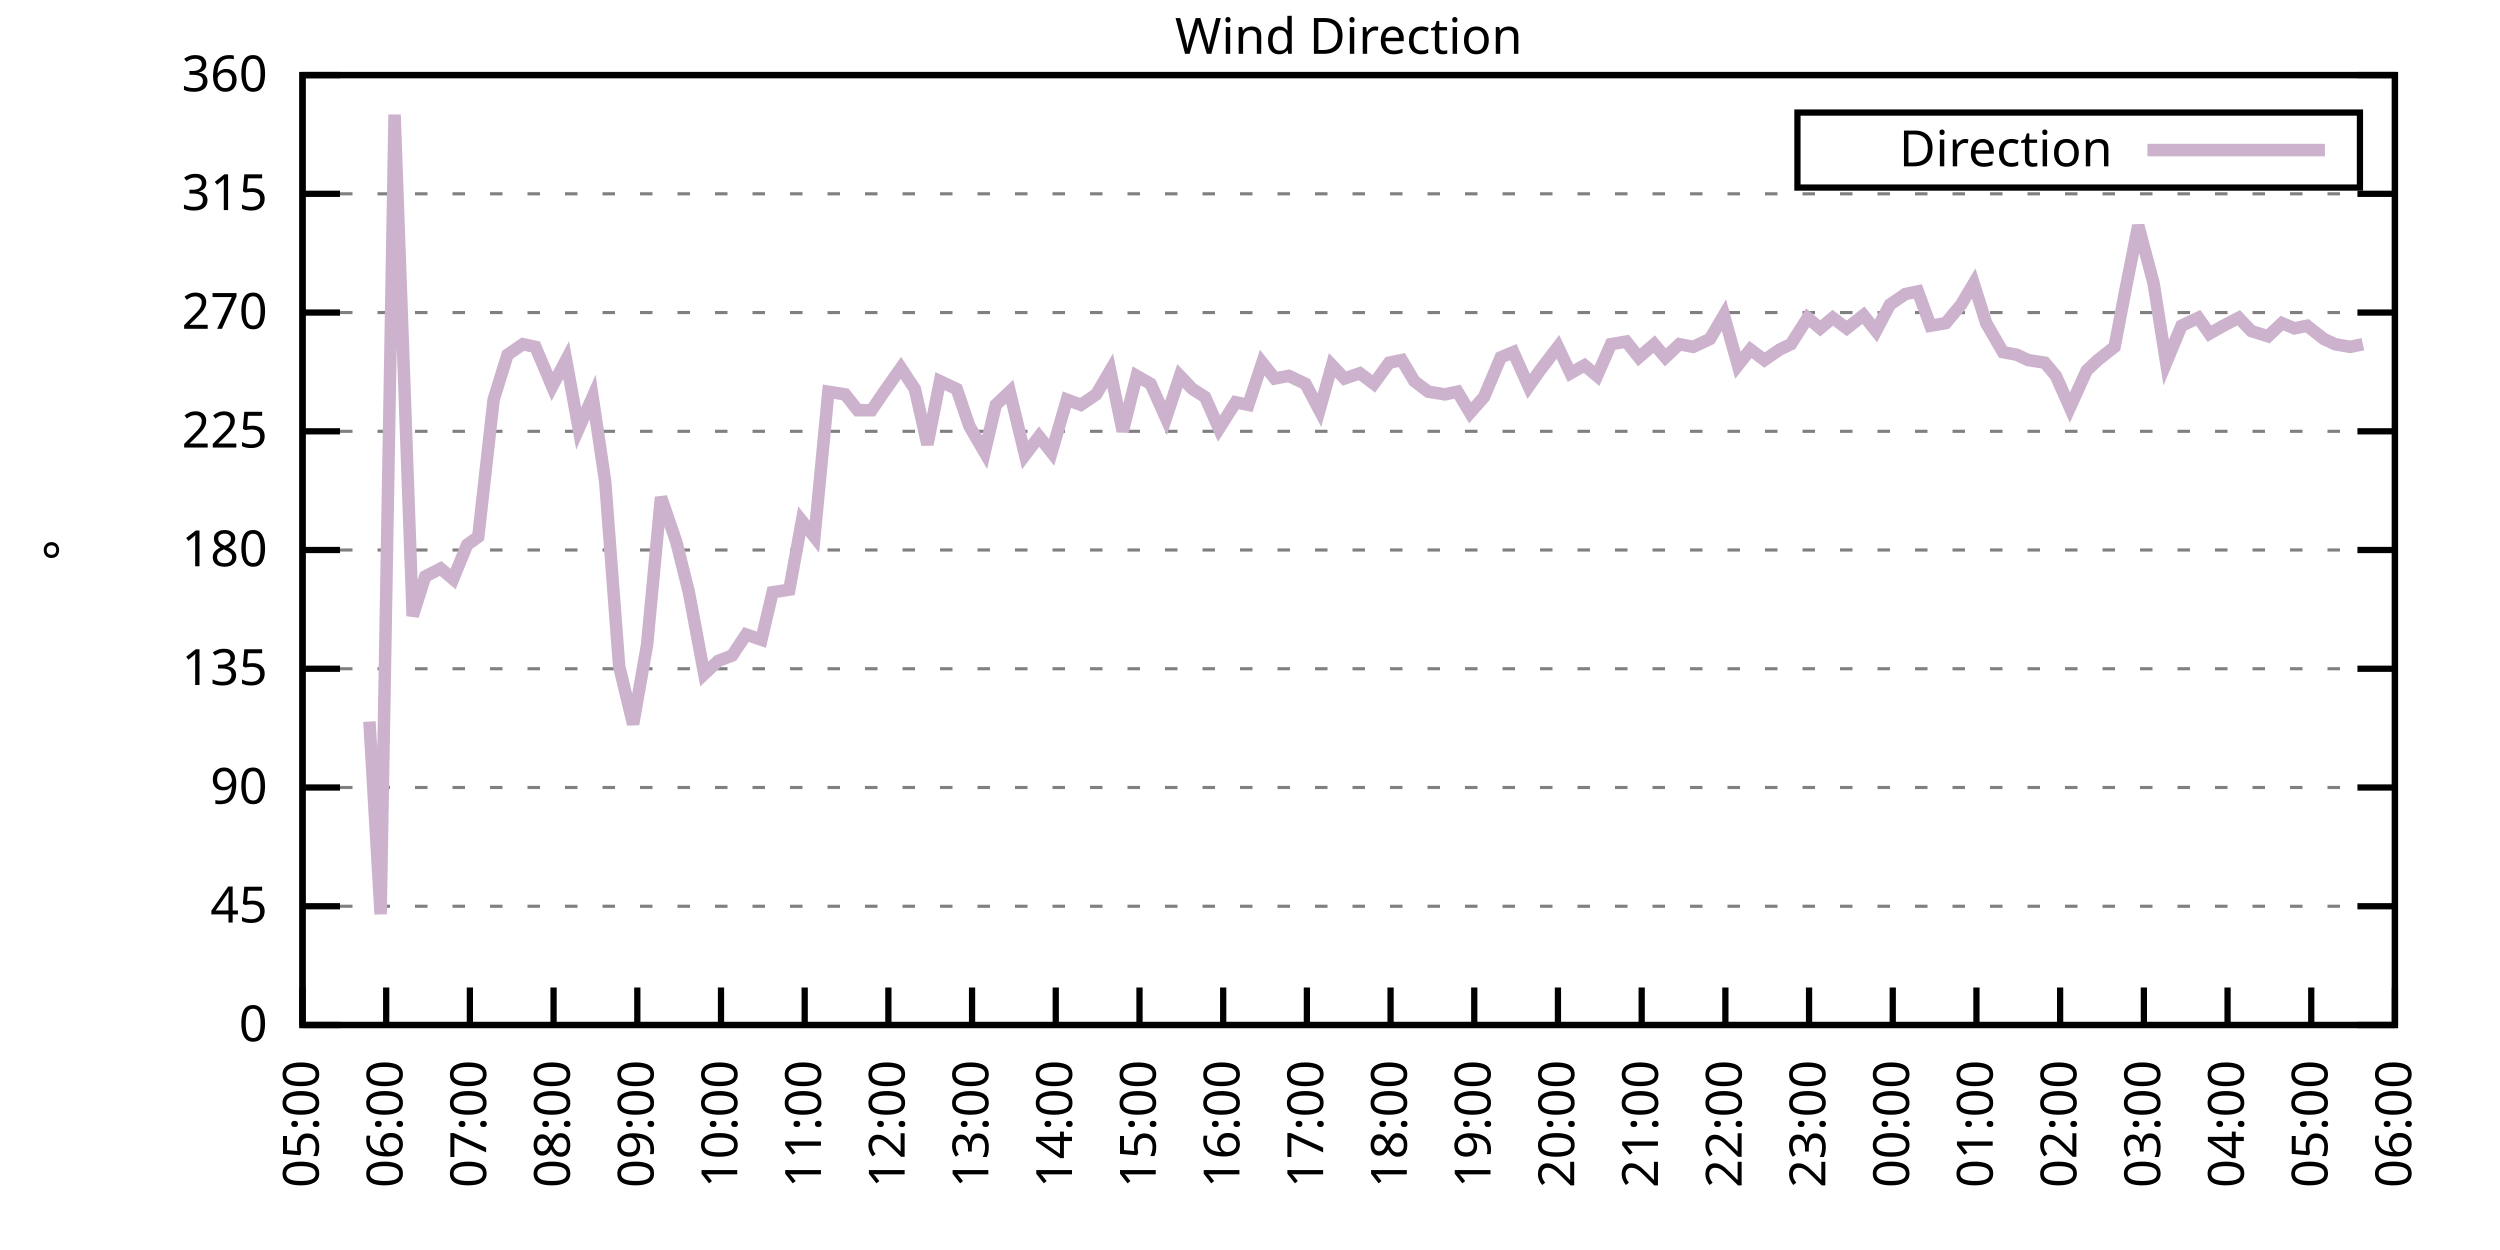
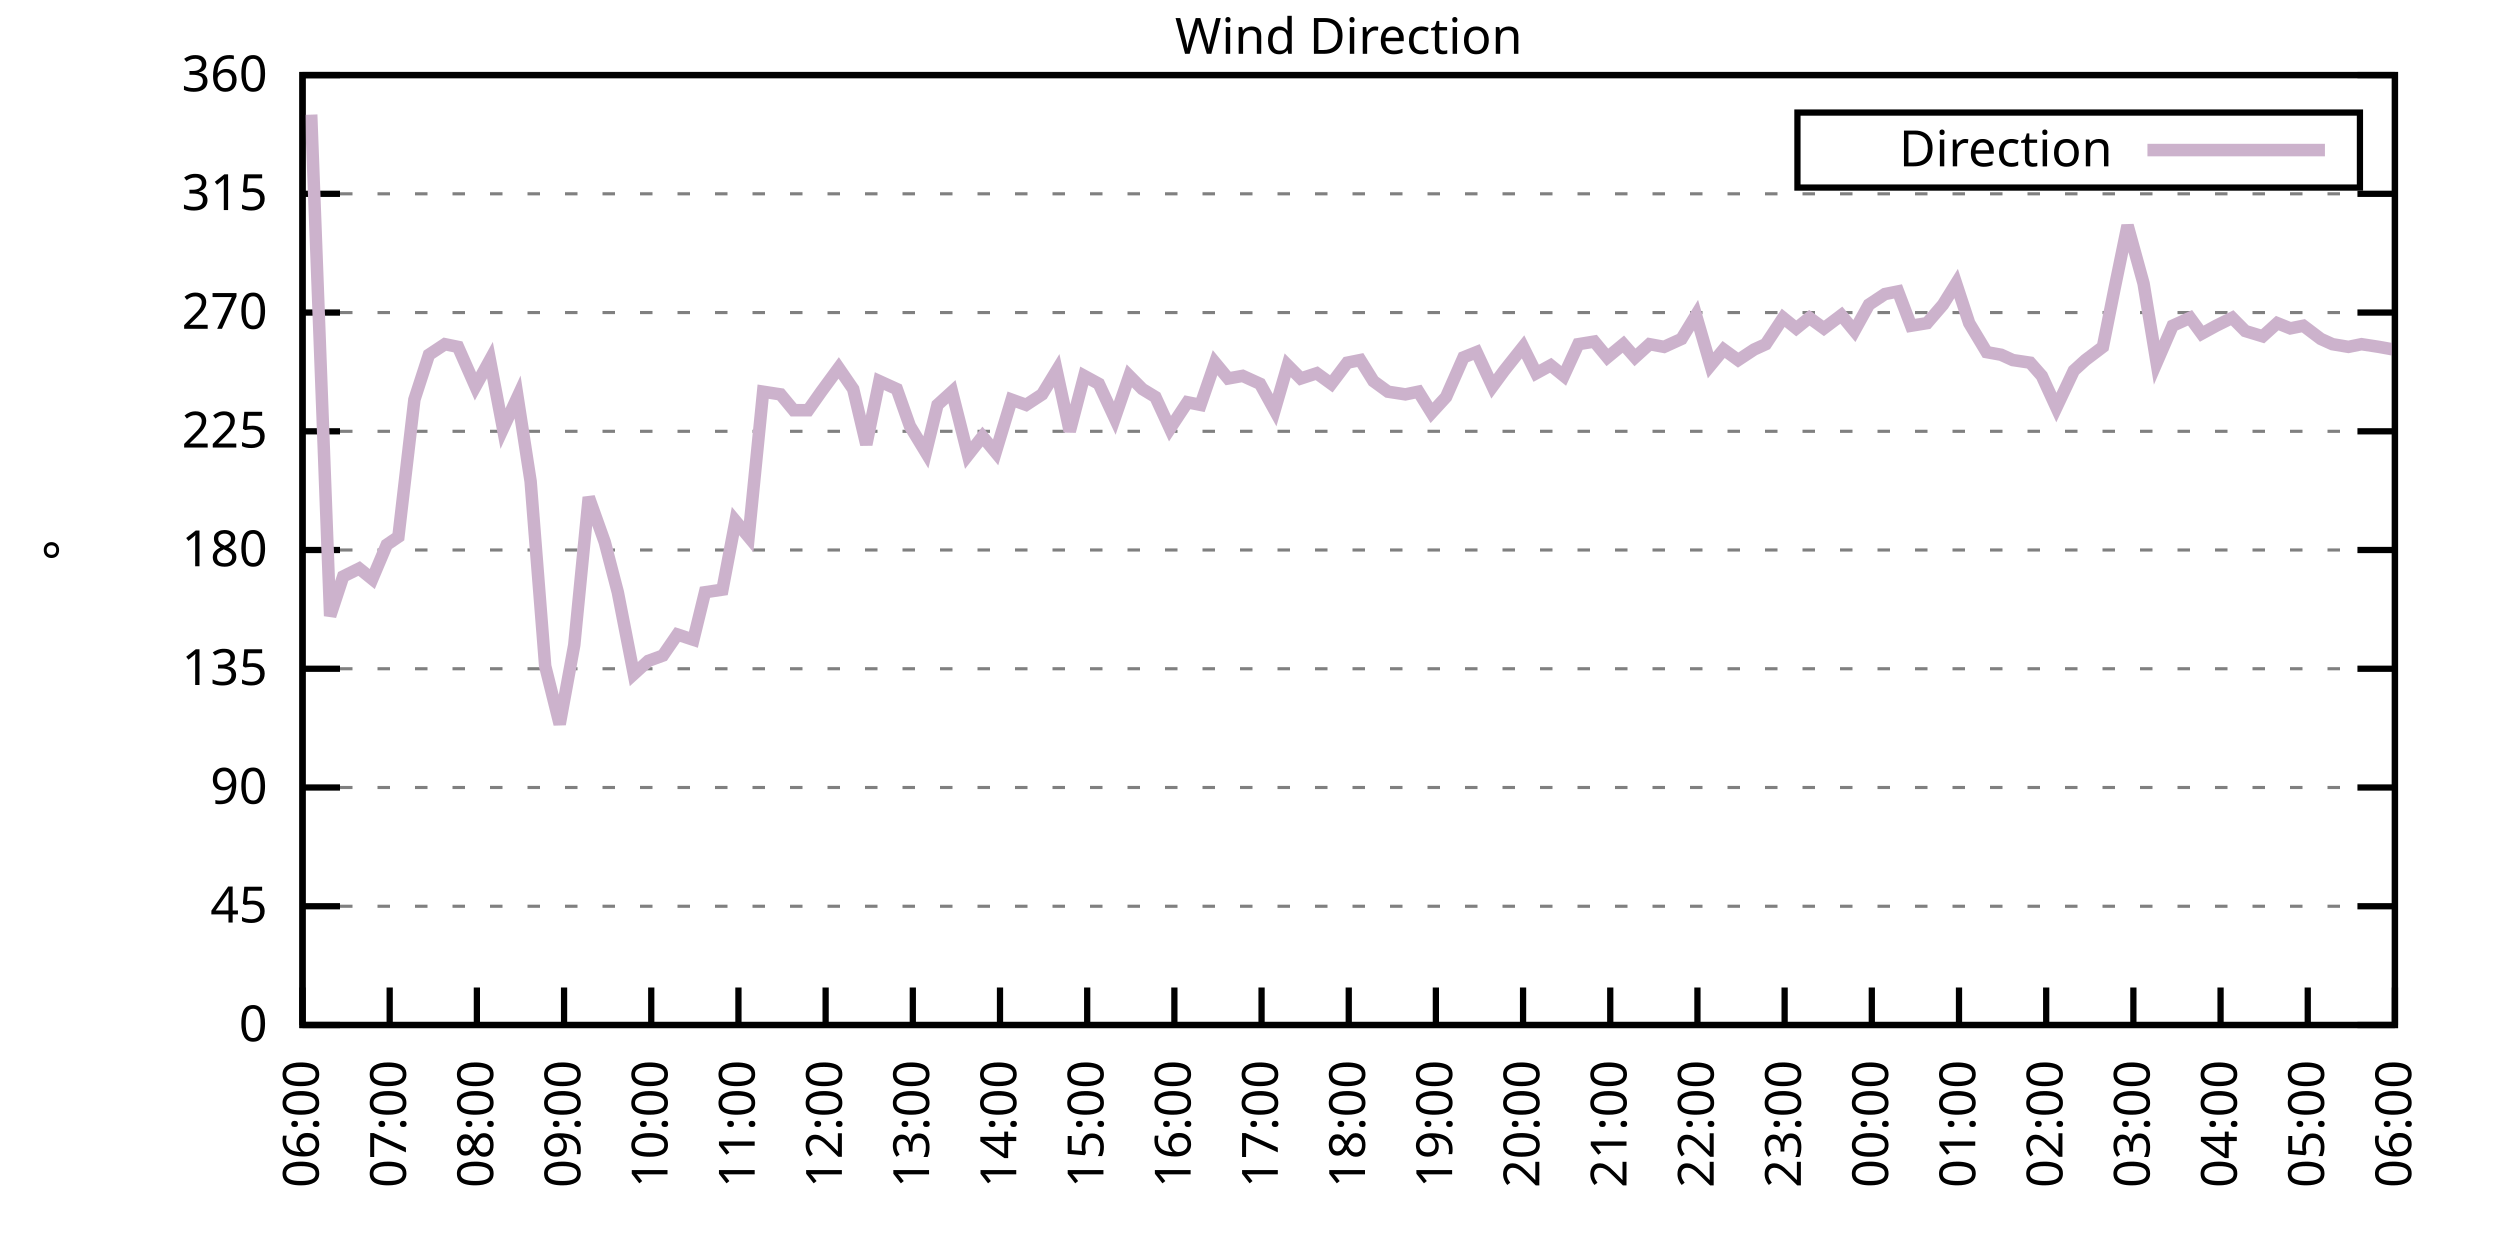
<svg xmlns="http://www.w3.org/2000/svg" xmlns:xlink="http://www.w3.org/1999/xlink" width="400" height="200" viewBox="0 0 400 200">
  <g id="gnuplot_canvas">
    <rect x="0" y="0" width="400" height="200" fill="none" />
    <defs>
      <circle id="gpDot" r="0.5" stroke-width="0.5" stroke="currentColor" />
      <path id="gpPt0" stroke-width="0.333" stroke="currentColor" d="M-1,0 h2 M0,-1 v2" />
      <path id="gpPt1" stroke-width="0.333" stroke="currentColor" d="M-1,-1 L1,1 M1,-1 L-1,1" />
      <path id="gpPt2" stroke-width="0.333" stroke="currentColor" d="M-1,0 L1,0 M0,-1 L0,1 M-1,-1 L1,1 M-1,1 L1,-1" />
      <rect id="gpPt3" stroke-width="0.333" stroke="currentColor" x="-1" y="-1" width="2" height="2" />
      <rect id="gpPt4" stroke-width="0.333" stroke="currentColor" fill="currentColor" x="-1" y="-1" width="2" height="2" />
      <circle id="gpPt5" stroke-width="0.333" stroke="currentColor" cx="0" cy="0" r="1" />
      <use xlink:href="#gpPt5" id="gpPt6" fill="currentColor" stroke="none" />
      <path id="gpPt7" stroke-width="0.333" stroke="currentColor" d="M0,-1.33 L-1.33,0.67 L1.33,0.67 z" />
      <use xlink:href="#gpPt7" id="gpPt8" fill="currentColor" stroke="none" />
      <use xlink:href="#gpPt7" id="gpPt9" stroke="currentColor" transform="rotate(180)" />
      <use xlink:href="#gpPt9" id="gpPt10" fill="currentColor" stroke="none" />
      <use xlink:href="#gpPt3" id="gpPt11" stroke="currentColor" transform="rotate(45)" />
      <use xlink:href="#gpPt11" id="gpPt12" fill="currentColor" stroke="none" />
      <path id="gpPt13" stroke-width="0.333" stroke="currentColor" d="M0,1.330 L1.265,0.411 L0.782,-1.067 L-0.782,-1.076 L-1.265,0.411 z" />
      <use xlink:href="#gpPt13" id="gpPt14" fill="currentColor" stroke="none" />
      <filter id="textbox" filterUnits="objectBoundingBox" x="0" y="0" height="1" width="1">
        <feFlood flood-color="white" flood-opacity="1" result="bgnd" />
        <feComposite in="SourceGraphic" in2="bgnd" operator="atop" />
      </filter>
      <filter id="greybox" filterUnits="objectBoundingBox" x="0" y="0" height="1" width="1">
        <feFlood flood-color="lightgrey" flood-opacity="1" result="grey" />
        <feComposite in="SourceGraphic" in2="grey" operator="atop" />
      </filter>
    </defs>
    <g fill="none" color="white" stroke="currentColor" stroke-width="1.00" stroke-linecap="butt" stroke-linejoin="miter">
</g>
    <g fill="none" color="black" stroke="currentColor" stroke-width="1.00" stroke-linecap="butt" stroke-linejoin="miter">
      <g stroke="none" shape-rendering="crispEdges">
        <polygon fill="rgb(255, 255, 255)" points="48.40,164.00 383.18,164.00 383.18,12.02 48.40,12.02 " />
      </g>
    </g>
    <g fill="none" color="black" stroke="currentColor" stroke-width="1.00" stroke-linecap="butt" stroke-linejoin="miter">
</g>
    <g fill="none" color="black" stroke="black" stroke-width="0.50" stroke-linecap="butt" stroke-linejoin="miter">
</g>
    <g fill="none" color="gray" stroke="currentColor" stroke-width="0.50" stroke-linecap="butt" stroke-linejoin="miter">
      <path stroke="gray" stroke-dasharray="2,4" class="gridline" d="M48.40,164.00 L383.19,164.00  " />
    </g>
    <g fill="none" color="gray" stroke="gray" stroke-width="1.00" stroke-linecap="butt" stroke-linejoin="miter">
</g>
    <g fill="none" color="black" stroke="currentColor" stroke-width="1.00" stroke-linecap="butt" stroke-linejoin="miter">
      <path stroke="black" d="M48.40,164.00 L54.40,164.00 M383.19,164.00 L377.19,164.00  " />
      <g transform="translate(42.80,166.60)" stroke="none" fill="black" font-family="Sans" font-size="8.00" text-anchor="end">
        <text>
          <tspan font-family="Sans"> 0</tspan>
        </text>
      </g>
    </g>
    <g fill="none" color="black" stroke="currentColor" stroke-width="1.00" stroke-linecap="butt" stroke-linejoin="miter">
</g>
    <g fill="none" color="black" stroke="black" stroke-width="0.50" stroke-linecap="butt" stroke-linejoin="miter">
</g>
    <g fill="none" color="gray" stroke="currentColor" stroke-width="0.50" stroke-linecap="butt" stroke-linejoin="miter">
      <path stroke="gray" stroke-dasharray="2,4" class="gridline" d="M48.40,145.00 L383.19,145.00  " />
    </g>
    <g fill="none" color="gray" stroke="gray" stroke-width="1.00" stroke-linecap="butt" stroke-linejoin="miter">
</g>
    <g fill="none" color="black" stroke="currentColor" stroke-width="1.00" stroke-linecap="butt" stroke-linejoin="miter">
      <path stroke="black" d="M48.40,145.00 L54.40,145.00 M383.19,145.00 L377.19,145.00  " />
      <g transform="translate(42.80,147.60)" stroke="none" fill="black" font-family="Sans" font-size="8.00" text-anchor="end">
        <text>
          <tspan font-family="Sans"> 45</tspan>
        </text>
      </g>
    </g>
    <g fill="none" color="black" stroke="currentColor" stroke-width="1.00" stroke-linecap="butt" stroke-linejoin="miter">
</g>
    <g fill="none" color="black" stroke="black" stroke-width="0.50" stroke-linecap="butt" stroke-linejoin="miter">
</g>
    <g fill="none" color="gray" stroke="currentColor" stroke-width="0.50" stroke-linecap="butt" stroke-linejoin="miter">
      <path stroke="gray" stroke-dasharray="2,4" class="gridline" d="M48.40,126.00 L383.19,126.00  " />
    </g>
    <g fill="none" color="gray" stroke="gray" stroke-width="1.00" stroke-linecap="butt" stroke-linejoin="miter">
</g>
    <g fill="none" color="black" stroke="currentColor" stroke-width="1.00" stroke-linecap="butt" stroke-linejoin="miter">
      <path stroke="black" d="M48.40,126.00 L54.40,126.00 M383.19,126.00 L377.19,126.00  " />
      <g transform="translate(42.80,128.60)" stroke="none" fill="black" font-family="Sans" font-size="8.00" text-anchor="end">
        <text>
          <tspan font-family="Sans"> 90</tspan>
        </text>
      </g>
    </g>
    <g fill="none" color="black" stroke="currentColor" stroke-width="1.00" stroke-linecap="butt" stroke-linejoin="miter">
</g>
    <g fill="none" color="black" stroke="black" stroke-width="0.50" stroke-linecap="butt" stroke-linejoin="miter">
</g>
    <g fill="none" color="gray" stroke="currentColor" stroke-width="0.50" stroke-linecap="butt" stroke-linejoin="miter">
      <path stroke="gray" stroke-dasharray="2,4" class="gridline" d="M48.40,107.00 L383.19,107.00  " />
    </g>
    <g fill="none" color="gray" stroke="gray" stroke-width="1.00" stroke-linecap="butt" stroke-linejoin="miter">
</g>
    <g fill="none" color="black" stroke="currentColor" stroke-width="1.00" stroke-linecap="butt" stroke-linejoin="miter">
      <path stroke="black" d="M48.40,107.00 L54.40,107.00 M383.19,107.00 L377.19,107.00  " />
      <g transform="translate(42.80,109.60)" stroke="none" fill="black" font-family="Sans" font-size="8.00" text-anchor="end">
        <text>
          <tspan font-family="Sans"> 135</tspan>
        </text>
      </g>
    </g>
    <g fill="none" color="black" stroke="currentColor" stroke-width="1.00" stroke-linecap="butt" stroke-linejoin="miter">
</g>
    <g fill="none" color="black" stroke="black" stroke-width="0.50" stroke-linecap="butt" stroke-linejoin="miter">
</g>
    <g fill="none" color="gray" stroke="currentColor" stroke-width="0.50" stroke-linecap="butt" stroke-linejoin="miter">
      <path stroke="gray" stroke-dasharray="2,4" class="gridline" d="M48.40,88.00 L383.19,88.00  " />
    </g>
    <g fill="none" color="gray" stroke="gray" stroke-width="1.00" stroke-linecap="butt" stroke-linejoin="miter">
</g>
    <g fill="none" color="black" stroke="currentColor" stroke-width="1.00" stroke-linecap="butt" stroke-linejoin="miter">
      <path stroke="black" d="M48.40,88.00 L54.40,88.00 M383.19,88.00 L377.19,88.00  " />
      <g transform="translate(42.80,90.60)" stroke="none" fill="black" font-family="Sans" font-size="8.00" text-anchor="end">
        <text>
          <tspan font-family="Sans"> 180</tspan>
        </text>
      </g>
    </g>
    <g fill="none" color="black" stroke="currentColor" stroke-width="1.00" stroke-linecap="butt" stroke-linejoin="miter">
</g>
    <g fill="none" color="black" stroke="black" stroke-width="0.50" stroke-linecap="butt" stroke-linejoin="miter">
</g>
    <g fill="none" color="gray" stroke="currentColor" stroke-width="0.50" stroke-linecap="butt" stroke-linejoin="miter">
      <path stroke="gray" stroke-dasharray="2,4" class="gridline" d="M48.40,69.01 L383.19,69.01  " />
    </g>
    <g fill="none" color="gray" stroke="gray" stroke-width="1.00" stroke-linecap="butt" stroke-linejoin="miter">
</g>
    <g fill="none" color="black" stroke="currentColor" stroke-width="1.00" stroke-linecap="butt" stroke-linejoin="miter">
      <path stroke="black" d="M48.40,69.01 L54.40,69.01 M383.19,69.01 L377.19,69.01  " />
      <g transform="translate(42.80,71.61)" stroke="none" fill="black" font-family="Sans" font-size="8.00" text-anchor="end">
        <text>
          <tspan font-family="Sans"> 225</tspan>
        </text>
      </g>
    </g>
    <g fill="none" color="black" stroke="currentColor" stroke-width="1.00" stroke-linecap="butt" stroke-linejoin="miter">
</g>
    <g fill="none" color="black" stroke="black" stroke-width="0.50" stroke-linecap="butt" stroke-linejoin="miter">
</g>
    <g fill="none" color="gray" stroke="currentColor" stroke-width="0.50" stroke-linecap="butt" stroke-linejoin="miter">
      <path stroke="gray" stroke-dasharray="2,4" class="gridline" d="M48.40,50.01 L383.19,50.01  " />
    </g>
    <g fill="none" color="gray" stroke="gray" stroke-width="1.00" stroke-linecap="butt" stroke-linejoin="miter">
</g>
    <g fill="none" color="black" stroke="currentColor" stroke-width="1.00" stroke-linecap="butt" stroke-linejoin="miter">
      <path stroke="black" d="M48.40,50.01 L54.40,50.01 M383.19,50.01 L377.19,50.01  " />
      <g transform="translate(42.80,52.61)" stroke="none" fill="black" font-family="Sans" font-size="8.00" text-anchor="end">
        <text>
          <tspan font-family="Sans"> 270</tspan>
        </text>
      </g>
    </g>
    <g fill="none" color="black" stroke="currentColor" stroke-width="1.00" stroke-linecap="butt" stroke-linejoin="miter">
</g>
    <g fill="none" color="black" stroke="black" stroke-width="0.50" stroke-linecap="butt" stroke-linejoin="miter">
</g>
    <g fill="none" color="gray" stroke="currentColor" stroke-width="0.50" stroke-linecap="butt" stroke-linejoin="miter">
      <path stroke="gray" stroke-dasharray="2,4" class="gridline" d="M48.40,31.01 L383.19,31.01  " />
    </g>
    <g fill="none" color="gray" stroke="gray" stroke-width="1.00" stroke-linecap="butt" stroke-linejoin="miter">
</g>
    <g fill="none" color="black" stroke="currentColor" stroke-width="1.00" stroke-linecap="butt" stroke-linejoin="miter">
      <path stroke="black" d="M48.40,31.01 L54.40,31.01 M383.19,31.01 L377.19,31.01  " />
      <g transform="translate(42.80,33.61)" stroke="none" fill="black" font-family="Sans" font-size="8.00" text-anchor="end">
        <text>
          <tspan font-family="Sans"> 315</tspan>
        </text>
      </g>
    </g>
    <g fill="none" color="black" stroke="currentColor" stroke-width="1.00" stroke-linecap="butt" stroke-linejoin="miter">
</g>
    <g fill="none" color="black" stroke="black" stroke-width="0.50" stroke-linecap="butt" stroke-linejoin="miter">
</g>
    <g fill="none" color="gray" stroke="currentColor" stroke-width="0.50" stroke-linecap="butt" stroke-linejoin="miter">
      <path stroke="gray" stroke-dasharray="2,4" class="gridline" d="M48.40,12.01 L383.19,12.01  " />
    </g>
    <g fill="none" color="gray" stroke="gray" stroke-width="1.00" stroke-linecap="butt" stroke-linejoin="miter">
</g>
    <g fill="none" color="black" stroke="currentColor" stroke-width="1.00" stroke-linecap="butt" stroke-linejoin="miter">
      <path stroke="black" d="M48.40,12.01 L54.40,12.01 M383.19,12.01 L377.19,12.01  " />
      <g transform="translate(42.80,14.61)" stroke="none" fill="black" font-family="Sans" font-size="8.00" text-anchor="end">
        <text>
          <tspan font-family="Sans"> 360</tspan>
        </text>
      </g>
    </g>
    <g fill="none" color="black" stroke="currentColor" stroke-width="1.00" stroke-linecap="butt" stroke-linejoin="miter">
      <path stroke="black" d="M48.40,164.00 L48.40,158.00  " />
      <g transform="translate(51.00,169.60) rotate(270.00)" stroke="none" fill="black" font-family="Sans" font-size="8.00" text-anchor="end">
        <text>
-           <tspan font-family="Sans">05:00</tspan>
-         </text>
-       </g>
-     </g>
-     <g fill="none" color="black" stroke="currentColor" stroke-width="1.00" stroke-linecap="butt" stroke-linejoin="miter">
-       <path stroke="black" d="M61.79,164.00 L61.79,158.00  " />
-       <g transform="translate(64.39,169.60) rotate(270.00)" stroke="none" fill="black" font-family="Sans" font-size="8.00" text-anchor="end">
-         <text>
          <tspan font-family="Sans">06:00</tspan>
        </text>
      </g>
    </g>
    <g fill="none" color="black" stroke="currentColor" stroke-width="1.00" stroke-linecap="butt" stroke-linejoin="miter">
-       <path stroke="black" d="M75.18,164.00 L75.18,158.00  " />
-       <g transform="translate(77.78,169.60) rotate(270.00)" stroke="none" fill="black" font-family="Sans" font-size="8.00" text-anchor="end">
+       <path stroke="black" d="M62.35,164.00 L62.35,158.00  " />
+       <g transform="translate(64.95,169.60) rotate(270.00)" stroke="none" fill="black" font-family="Sans" font-size="8.00" text-anchor="end">
        <text>
          <tspan font-family="Sans">07:00</tspan>
        </text>
      </g>
    </g>
    <g fill="none" color="black" stroke="currentColor" stroke-width="1.00" stroke-linecap="butt" stroke-linejoin="miter">
-       <path stroke="black" d="M88.57,164.00 L88.57,158.00  " />
-       <g transform="translate(91.17,169.60) rotate(270.00)" stroke="none" fill="black" font-family="Sans" font-size="8.00" text-anchor="end">
+       <path stroke="black" d="M76.30,164.00 L76.30,158.00  " />
+       <g transform="translate(78.90,169.60) rotate(270.00)" stroke="none" fill="black" font-family="Sans" font-size="8.00" text-anchor="end">
        <text>
          <tspan font-family="Sans">08:00</tspan>
        </text>
      </g>
    </g>
    <g fill="none" color="black" stroke="currentColor" stroke-width="1.00" stroke-linecap="butt" stroke-linejoin="miter">
-       <path stroke="black" d="M101.97,164.00 L101.97,158.00  " />
-       <g transform="translate(104.57,169.60) rotate(270.00)" stroke="none" fill="black" font-family="Sans" font-size="8.00" text-anchor="end">
+       <path stroke="black" d="M90.25,164.00 L90.25,158.00  " />
+       <g transform="translate(92.85,169.60) rotate(270.00)" stroke="none" fill="black" font-family="Sans" font-size="8.00" text-anchor="end">
        <text>
          <tspan font-family="Sans">09:00</tspan>
        </text>
      </g>
    </g>
    <g fill="none" color="black" stroke="currentColor" stroke-width="1.00" stroke-linecap="butt" stroke-linejoin="miter">
-       <path stroke="black" d="M115.36,164.00 L115.36,158.00  " />
-       <g transform="translate(117.96,169.60) rotate(270.00)" stroke="none" fill="black" font-family="Sans" font-size="8.00" text-anchor="end">
+       <path stroke="black" d="M104.20,164.00 L104.20,158.00  " />
+       <g transform="translate(106.80,169.60) rotate(270.00)" stroke="none" fill="black" font-family="Sans" font-size="8.00" text-anchor="end">
        <text>
          <tspan font-family="Sans">10:00</tspan>
        </text>
      </g>
    </g>
    <g fill="none" color="black" stroke="currentColor" stroke-width="1.00" stroke-linecap="butt" stroke-linejoin="miter">
-       <path stroke="black" d="M128.75,164.00 L128.75,158.00  " />
-       <g transform="translate(131.35,169.60) rotate(270.00)" stroke="none" fill="black" font-family="Sans" font-size="8.00" text-anchor="end">
+       <path stroke="black" d="M118.15,164.00 L118.15,158.00  " />
+       <g transform="translate(120.75,169.60) rotate(270.00)" stroke="none" fill="black" font-family="Sans" font-size="8.00" text-anchor="end">
        <text>
          <tspan font-family="Sans">11:00</tspan>
        </text>
      </g>
    </g>
    <g fill="none" color="black" stroke="currentColor" stroke-width="1.00" stroke-linecap="butt" stroke-linejoin="miter">
-       <path stroke="black" d="M142.14,164.00 L142.14,158.00  " />
-       <g transform="translate(144.74,169.60) rotate(270.00)" stroke="none" fill="black" font-family="Sans" font-size="8.00" text-anchor="end">
+       <path stroke="black" d="M132.10,164.00 L132.10,158.00  " />
+       <g transform="translate(134.70,169.60) rotate(270.00)" stroke="none" fill="black" font-family="Sans" font-size="8.00" text-anchor="end">
        <text>
          <tspan font-family="Sans">12:00</tspan>
        </text>
      </g>
    </g>
    <g fill="none" color="black" stroke="currentColor" stroke-width="1.00" stroke-linecap="butt" stroke-linejoin="miter">
-       <path stroke="black" d="M155.53,164.00 L155.53,158.00  " />
-       <g transform="translate(158.13,169.60) rotate(270.00)" stroke="none" fill="black" font-family="Sans" font-size="8.00" text-anchor="end">
+       <path stroke="black" d="M146.05,164.00 L146.05,158.00  " />
+       <g transform="translate(148.65,169.60) rotate(270.00)" stroke="none" fill="black" font-family="Sans" font-size="8.00" text-anchor="end">
        <text>
          <tspan font-family="Sans">13:00</tspan>
        </text>
      </g>
    </g>
    <g fill="none" color="black" stroke="currentColor" stroke-width="1.00" stroke-linecap="butt" stroke-linejoin="miter">
-       <path stroke="black" d="M168.92,164.00 L168.92,158.00  " />
-       <g transform="translate(171.52,169.60) rotate(270.00)" stroke="none" fill="black" font-family="Sans" font-size="8.00" text-anchor="end">
+       <path stroke="black" d="M160.00,164.00 L160.00,158.00  " />
+       <g transform="translate(162.60,169.60) rotate(270.00)" stroke="none" fill="black" font-family="Sans" font-size="8.00" text-anchor="end">
        <text>
          <tspan font-family="Sans">14:00</tspan>
        </text>
      </g>
    </g>
    <g fill="none" color="black" stroke="currentColor" stroke-width="1.00" stroke-linecap="butt" stroke-linejoin="miter">
-       <path stroke="black" d="M182.32,164.00 L182.32,158.00  " />
-       <g transform="translate(184.92,169.60) rotate(270.00)" stroke="none" fill="black" font-family="Sans" font-size="8.00" text-anchor="end">
+       <path stroke="black" d="M173.95,164.00 L173.95,158.00  " />
+       <g transform="translate(176.55,169.60) rotate(270.00)" stroke="none" fill="black" font-family="Sans" font-size="8.00" text-anchor="end">
        <text>
          <tspan font-family="Sans">15:00</tspan>
        </text>
      </g>
    </g>
    <g fill="none" color="black" stroke="currentColor" stroke-width="1.00" stroke-linecap="butt" stroke-linejoin="miter">
-       <path stroke="black" d="M195.71,164.00 L195.71,158.00  " />
-       <g transform="translate(198.31,169.60) rotate(270.00)" stroke="none" fill="black" font-family="Sans" font-size="8.00" text-anchor="end">
+       <path stroke="black" d="M187.90,164.00 L187.90,158.00  " />
+       <g transform="translate(190.50,169.60) rotate(270.00)" stroke="none" fill="black" font-family="Sans" font-size="8.00" text-anchor="end">
        <text>
          <tspan font-family="Sans">16:00</tspan>
        </text>
      </g>
    </g>
    <g fill="none" color="black" stroke="currentColor" stroke-width="1.00" stroke-linecap="butt" stroke-linejoin="miter">
-       <path stroke="black" d="M209.10,164.00 L209.10,158.00  " />
-       <g transform="translate(211.70,169.60) rotate(270.00)" stroke="none" fill="black" font-family="Sans" font-size="8.00" text-anchor="end">
+       <path stroke="black" d="M201.85,164.00 L201.85,158.00  " />
+       <g transform="translate(204.45,169.60) rotate(270.00)" stroke="none" fill="black" font-family="Sans" font-size="8.00" text-anchor="end">
        <text>
          <tspan font-family="Sans">17:00</tspan>
        </text>
      </g>
    </g>
    <g fill="none" color="black" stroke="currentColor" stroke-width="1.00" stroke-linecap="butt" stroke-linejoin="miter">
-       <path stroke="black" d="M222.49,164.00 L222.49,158.00  " />
-       <g transform="translate(225.09,169.60) rotate(270.00)" stroke="none" fill="black" font-family="Sans" font-size="8.00" text-anchor="end">
+       <path stroke="black" d="M215.80,164.00 L215.80,158.00  " />
+       <g transform="translate(218.40,169.60) rotate(270.00)" stroke="none" fill="black" font-family="Sans" font-size="8.00" text-anchor="end">
        <text>
          <tspan font-family="Sans">18:00</tspan>
        </text>
      </g>
    </g>
    <g fill="none" color="black" stroke="currentColor" stroke-width="1.00" stroke-linecap="butt" stroke-linejoin="miter">
-       <path stroke="black" d="M235.88,164.00 L235.88,158.00  " />
-       <g transform="translate(238.48,169.60) rotate(270.00)" stroke="none" fill="black" font-family="Sans" font-size="8.00" text-anchor="end">
+       <path stroke="black" d="M229.74,164.00 L229.74,158.00  " />
+       <g transform="translate(232.34,169.60) rotate(270.00)" stroke="none" fill="black" font-family="Sans" font-size="8.00" text-anchor="end">
        <text>
          <tspan font-family="Sans">19:00</tspan>
        </text>
      </g>
    </g>
    <g fill="none" color="black" stroke="currentColor" stroke-width="1.00" stroke-linecap="butt" stroke-linejoin="miter">
-       <path stroke="black" d="M249.27,164.00 L249.27,158.00  " />
-       <g transform="translate(251.87,169.60) rotate(270.00)" stroke="none" fill="black" font-family="Sans" font-size="8.00" text-anchor="end">
+       <path stroke="black" d="M243.69,164.00 L243.69,158.00  " />
+       <g transform="translate(246.29,169.60) rotate(270.00)" stroke="none" fill="black" font-family="Sans" font-size="8.00" text-anchor="end">
        <text>
          <tspan font-family="Sans">20:00</tspan>
        </text>
      </g>
    </g>
    <g fill="none" color="black" stroke="currentColor" stroke-width="1.00" stroke-linecap="butt" stroke-linejoin="miter">
-       <path stroke="black" d="M262.67,164.00 L262.67,158.00  " />
-       <g transform="translate(265.27,169.60) rotate(270.00)" stroke="none" fill="black" font-family="Sans" font-size="8.00" text-anchor="end">
+       <path stroke="black" d="M257.64,164.00 L257.64,158.00  " />
+       <g transform="translate(260.24,169.60) rotate(270.00)" stroke="none" fill="black" font-family="Sans" font-size="8.00" text-anchor="end">
        <text>
          <tspan font-family="Sans">21:00</tspan>
        </text>
      </g>
    </g>
    <g fill="none" color="black" stroke="currentColor" stroke-width="1.00" stroke-linecap="butt" stroke-linejoin="miter">
-       <path stroke="black" d="M276.06,164.00 L276.06,158.00  " />
-       <g transform="translate(278.66,169.60) rotate(270.00)" stroke="none" fill="black" font-family="Sans" font-size="8.00" text-anchor="end">
+       <path stroke="black" d="M271.59,164.00 L271.59,158.00  " />
+       <g transform="translate(274.19,169.60) rotate(270.00)" stroke="none" fill="black" font-family="Sans" font-size="8.00" text-anchor="end">
        <text>
          <tspan font-family="Sans">22:00</tspan>
        </text>
      </g>
    </g>
    <g fill="none" color="black" stroke="currentColor" stroke-width="1.00" stroke-linecap="butt" stroke-linejoin="miter">
-       <path stroke="black" d="M289.45,164.00 L289.45,158.00  " />
-       <g transform="translate(292.05,169.60) rotate(270.00)" stroke="none" fill="black" font-family="Sans" font-size="8.00" text-anchor="end">
+       <path stroke="black" d="M285.54,164.00 L285.54,158.00  " />
+       <g transform="translate(288.14,169.60) rotate(270.00)" stroke="none" fill="black" font-family="Sans" font-size="8.00" text-anchor="end">
        <text>
          <tspan font-family="Sans">23:00</tspan>
        </text>
      </g>
    </g>
    <g fill="none" color="black" stroke="currentColor" stroke-width="1.00" stroke-linecap="butt" stroke-linejoin="miter">
-       <path stroke="black" d="M302.84,164.00 L302.84,158.00  " />
-       <g transform="translate(305.44,169.60) rotate(270.00)" stroke="none" fill="black" font-family="Sans" font-size="8.00" text-anchor="end">
+       <path stroke="black" d="M299.49,164.00 L299.49,158.00  " />
+       <g transform="translate(302.09,169.60) rotate(270.00)" stroke="none" fill="black" font-family="Sans" font-size="8.00" text-anchor="end">
        <text>
          <tspan font-family="Sans">00:00</tspan>
        </text>
      </g>
    </g>
    <g fill="none" color="black" stroke="currentColor" stroke-width="1.00" stroke-linecap="butt" stroke-linejoin="miter">
-       <path stroke="black" d="M316.23,164.00 L316.23,158.00  " />
-       <g transform="translate(318.83,169.60) rotate(270.00)" stroke="none" fill="black" font-family="Sans" font-size="8.00" text-anchor="end">
+       <path stroke="black" d="M313.44,164.00 L313.44,158.00  " />
+       <g transform="translate(316.04,169.60) rotate(270.00)" stroke="none" fill="black" font-family="Sans" font-size="8.00" text-anchor="end">
        <text>
          <tspan font-family="Sans">01:00</tspan>
        </text>
      </g>
    </g>
    <g fill="none" color="black" stroke="currentColor" stroke-width="1.00" stroke-linecap="butt" stroke-linejoin="miter">
-       <path stroke="black" d="M329.62,164.00 L329.62,158.00  " />
-       <g transform="translate(332.22,169.60) rotate(270.00)" stroke="none" fill="black" font-family="Sans" font-size="8.00" text-anchor="end">
+       <path stroke="black" d="M327.39,164.00 L327.39,158.00  " />
+       <g transform="translate(329.99,169.60) rotate(270.00)" stroke="none" fill="black" font-family="Sans" font-size="8.00" text-anchor="end">
        <text>
          <tspan font-family="Sans">02:00</tspan>
        </text>
      </g>
    </g>
    <g fill="none" color="black" stroke="currentColor" stroke-width="1.00" stroke-linecap="butt" stroke-linejoin="miter">
-       <path stroke="black" d="M343.02,164.00 L343.02,158.00  " />
-       <g transform="translate(345.62,169.60) rotate(270.00)" stroke="none" fill="black" font-family="Sans" font-size="8.00" text-anchor="end">
+       <path stroke="black" d="M341.34,164.00 L341.34,158.00  " />
+       <g transform="translate(343.94,169.60) rotate(270.00)" stroke="none" fill="black" font-family="Sans" font-size="8.00" text-anchor="end">
        <text>
          <tspan font-family="Sans">03:00</tspan>
        </text>
      </g>
    </g>
    <g fill="none" color="black" stroke="currentColor" stroke-width="1.00" stroke-linecap="butt" stroke-linejoin="miter">
-       <path stroke="black" d="M356.41,164.00 L356.41,158.00  " />
-       <g transform="translate(359.01,169.60) rotate(270.00)" stroke="none" fill="black" font-family="Sans" font-size="8.00" text-anchor="end">
+       <path stroke="black" d="M355.29,164.00 L355.29,158.00  " />
+       <g transform="translate(357.89,169.60) rotate(270.00)" stroke="none" fill="black" font-family="Sans" font-size="8.00" text-anchor="end">
        <text>
          <tspan font-family="Sans">04:00</tspan>
        </text>
      </g>
    </g>
    <g fill="none" color="black" stroke="currentColor" stroke-width="1.00" stroke-linecap="butt" stroke-linejoin="miter">
-       <path stroke="black" d="M369.80,164.00 L369.80,158.00  " />
-       <g transform="translate(372.40,169.60) rotate(270.00)" stroke="none" fill="black" font-family="Sans" font-size="8.00" text-anchor="end">
+       <path stroke="black" d="M369.24,164.00 L369.24,158.00  " />
+       <g transform="translate(371.84,169.60) rotate(270.00)" stroke="none" fill="black" font-family="Sans" font-size="8.00" text-anchor="end">
        <text>
          <tspan font-family="Sans">05:00</tspan>
        </text>
      </g>
    </g>
    <g fill="none" color="black" stroke="currentColor" stroke-width="1.00" stroke-linecap="butt" stroke-linejoin="miter">
      <path stroke="black" d="M383.19,164.00 L383.19,158.00  " />
      <g transform="translate(385.79,169.60) rotate(270.00)" stroke="none" fill="black" font-family="Sans" font-size="8.00" text-anchor="end">
        <text>
          <tspan font-family="Sans">06:00</tspan>
        </text>
      </g>
    </g>
    <g fill="none" color="black" stroke="currentColor" stroke-width="1.00" stroke-linecap="butt" stroke-linejoin="miter">
</g>
    <g fill="none" color="black" stroke="currentColor" stroke-width="1.00" stroke-linecap="butt" stroke-linejoin="miter">
      <path stroke="black" d="M48.40,12.01 L48.40,164.00 L383.19,164.00 L383.19,12.01 L48.40,12.01 Z  " />
    </g>
    <g fill="none" color="black" stroke="currentColor" stroke-width="1.00" stroke-linecap="butt" stroke-linejoin="miter">
</g>
    <g fill="none" color="black" stroke="currentColor" stroke-width="1.00" stroke-linecap="butt" stroke-linejoin="miter">
      <path stroke="black" d="M287.59,30.01 L287.59,18.01 L377.59,18.01 L377.59,30.01 L287.59,30.01 Z  " />
    </g>
    <g id="Wind_direction_plot_1">
      <g fill="none" color="white" stroke="black" stroke-width="2.00" stroke-linecap="butt" stroke-linejoin="miter">
</g>
      <g fill="none" color="black" stroke="currentColor" stroke-width="2.00" stroke-linecap="butt" stroke-linejoin="miter">
        <g transform="translate(337.99,26.61)" stroke="none" fill="black" font-family="Sans" font-size="8.00" text-anchor="end">
          <text>
            <tspan font-family="Sans">Direction</tspan>
          </text>
        </g>
      </g>
      <g fill="none" color="black" stroke="currentColor" stroke-width="2.00" stroke-linecap="butt" stroke-linejoin="miter">
-         <path stroke="rgb(204, 178, 204)" d="M343.59,24.01 L371.99,24.01 M59.11,115.45 L60.90,146.27 L63.13,18.34 L66.03,98.56 L68.04,92.23 L70.50,90.96   L72.50,92.65 L74.74,87.16 L76.52,85.89 L78.98,63.94 L81.21,56.76 L83.66,55.07 L85.67,55.50 L88.35,61.83   L90.58,57.61 L92.59,68.58 L94.82,63.52 L96.83,77.03 L99.06,106.58 L101.30,115.87 L103.53,103.20 L105.76,79.56   L108.22,86.74 L110.22,94.76 L112.68,107.85 L114.91,105.74 L117.14,104.89 L119.38,101.52 L121.83,102.36 L123.62,94.76   L126.29,94.34 L128.30,83.36 L130.31,85.89 L132.54,62.67 L135.22,63.10 L137.23,65.63 L139.46,65.63 L141.47,62.67   L144.15,58.87 L146.38,62.25 L148.39,71.12 L150.40,60.98 L153.08,62.25 L155.09,68.16 L157.54,72.38 L159.33,64.78   L161.56,62.67 L164.01,72.81 L166.25,69.85 L168.25,72.38 L170.71,63.94 L172.94,64.78 L175.40,63.10 L177.63,59.30   L179.64,69.01 L181.87,60.14 L184.10,61.41 L186.56,66.90 L188.79,60.14 L190.80,62.25 L192.81,63.52 L195.04,68.58   L197.72,64.36 L199.73,64.78 L201.96,58.03 L203.97,60.56 L206.20,60.14 L208.88,61.41 L211.11,65.63 L213.12,58.45   L215.13,60.56 L217.58,59.72 L219.81,61.41 L222.27,58.03 L224.28,57.61 L226.29,60.98 L228.52,62.67 L231.20,63.10   L233.20,62.67 L235.21,66.05 L237.44,63.52 L240.12,57.18 L242.13,56.34 L244.59,61.83 L246.37,59.30 L249.27,55.50   L251.28,59.72 L253.51,58.45 L255.52,60.14 L257.76,55.07 L260.21,54.65 L262.22,57.18 L264.67,55.07 L266.46,57.18   L268.69,55.07 L270.92,55.50 L273.60,54.23 L275.83,50.43 L278.07,58.45 L280.07,55.92 L282.31,57.61 L284.76,55.92   L286.55,55.07 L289.23,50.85 L291.23,52.54 L293.24,50.85 L295.48,52.54 L298.15,50.43 L300.16,52.96 L302.39,48.74   L304.85,47.05 L306.86,46.63 L308.87,52.12 L311.32,51.70 L313.78,48.74 L315.79,45.36 L317.79,51.70 L320.47,56.34   L322.70,56.76 L324.49,57.61 L327.17,58.03 L328.95,60.14 L331.19,65.21 L333.86,59.30 L335.65,57.61 L338.33,55.50   L340.11,46.21 L342.12,36.08 L344.58,45.36 L346.59,58.03 L349.04,52.12 L351.72,50.85 L353.51,53.39 L355.74,52.12   L358.19,50.85 L360.20,52.96 L362.88,53.81 L365.11,51.70 L367.12,52.54 L369.13,52.12 L371.81,54.23 L373.59,55.07   L376.05,55.50 L378.06,55.07  " />
+         <path stroke="rgb(204, 178, 204)" d="M343.59,24.01 L371.99,24.01 M49.79,18.34 L52.82,98.56 L54.91,92.23 L57.47,90.96 L59.56,92.65 L61.88,87.16   L63.74,85.89 L66.30,63.94 L68.63,56.76 L71.18,55.07 L73.28,55.50 L76.07,61.83 L78.39,57.61 L80.48,68.58   L82.81,63.52 L84.90,77.03 L87.23,106.58 L89.55,115.87 L91.88,103.20 L94.20,79.56 L96.76,86.74 L98.85,94.76   L101.41,107.85 L103.73,105.74 L106.06,104.89 L108.38,101.52 L110.94,102.36 L112.80,94.76 L115.59,94.34 L117.68,83.36   L119.78,85.89 L122.10,62.67 L124.89,63.10 L126.98,65.63 L129.31,65.63 L131.40,62.67 L134.19,58.87 L136.51,62.25   L138.61,71.12 L140.70,60.98 L143.49,62.25 L145.58,68.16 L148.14,72.38 L150.00,64.78 L152.32,62.67 L154.88,72.81   L157.21,69.85 L159.30,72.38 L161.86,63.94 L164.18,64.78 L166.74,63.10 L169.06,59.30 L171.16,69.01 L173.48,60.14   L175.81,61.41 L178.36,66.90 L180.69,60.14 L182.78,62.25 L184.87,63.52 L187.20,68.58 L189.99,64.36 L192.08,64.78   L194.41,58.03 L196.50,60.56 L198.82,60.14 L201.61,61.41 L203.94,65.63 L206.03,58.45 L208.12,60.56 L210.68,59.72   L213.01,61.41 L215.56,58.03 L217.65,57.61 L219.75,60.98 L222.07,62.67 L224.86,63.10 L226.95,62.67 L229.05,66.05   L231.37,63.52 L234.16,57.18 L236.25,56.34 L238.81,61.83 L240.67,59.30 L243.69,55.50 L245.79,59.72 L248.11,58.45   L250.20,60.14 L252.53,55.07 L255.09,54.65 L257.18,57.18 L259.74,55.07 L261.60,57.18 L263.92,55.07 L266.25,55.50   L269.04,54.23 L271.36,50.43 L273.69,58.45 L275.78,55.92 L278.10,57.61 L280.66,55.92 L282.52,55.07 L285.31,50.85   L287.40,52.54 L289.50,50.85 L291.82,52.54 L294.61,50.43 L296.70,52.96 L299.03,48.74 L301.58,47.05 L303.68,46.63   L305.77,52.12 L308.33,51.70 L310.88,48.74 L312.98,45.36 L315.07,51.70 L317.86,56.34 L320.18,56.76 L322.04,57.61   L324.83,58.03 L326.69,60.14 L329.02,65.21 L331.81,59.30 L333.67,57.61 L336.46,55.50 L338.32,46.21 L340.41,36.08   L342.97,45.36 L345.06,58.03 L347.62,52.12 L350.41,50.85 L352.27,53.39 L354.59,52.12 L357.15,50.85 L359.24,52.96   L362.03,53.81 L364.36,51.70 L366.45,52.54 L368.54,52.12 L371.33,54.23 L373.19,55.07 L375.75,55.50 L377.84,55.07   L380.63,55.50 L382.96,55.92  " />
      </g>
    </g>
    <g fill="none" color="black" stroke="currentColor" stroke-width="2.00" stroke-linecap="butt" stroke-linejoin="miter">
</g>
    <g fill="none" color="black" stroke="black" stroke-width="1.00" stroke-linecap="butt" stroke-linejoin="miter">
</g>
    <g fill="none" color="black" stroke="currentColor" stroke-width="1.00" stroke-linecap="butt" stroke-linejoin="miter">
      <path stroke="black" d="M48.40,12.01 L48.40,164.00 L383.19,164.00 L383.19,12.01 L48.40,12.01 Z  " />
      <g transform="translate(12.80,88.01) rotate(270.00)" stroke="none" fill="black" font-family="Sans" font-size="8.00" text-anchor="middle">
        <text>
          <tspan font-family="Sans">°</tspan>
        </text>
      </g>
    </g>
    <g fill="none" color="black" stroke="currentColor" stroke-width="1.00" stroke-linecap="butt" stroke-linejoin="miter">
</g>
    <g fill="none" color="black" stroke="currentColor" stroke-width="1.00" stroke-linecap="butt" stroke-linejoin="miter">
      <g transform="translate(215.79,8.61)" stroke="none" fill="black" font-family="Sans" font-size="8.00" text-anchor="middle">
        <text>
          <tspan font-family="Sans">Wind Direction</tspan>
        </text>
      </g>
    </g>
    <g fill="none" color="black" stroke="currentColor" stroke-width="1.00" stroke-linecap="butt" stroke-linejoin="miter">
</g>
  </g>
</svg>
